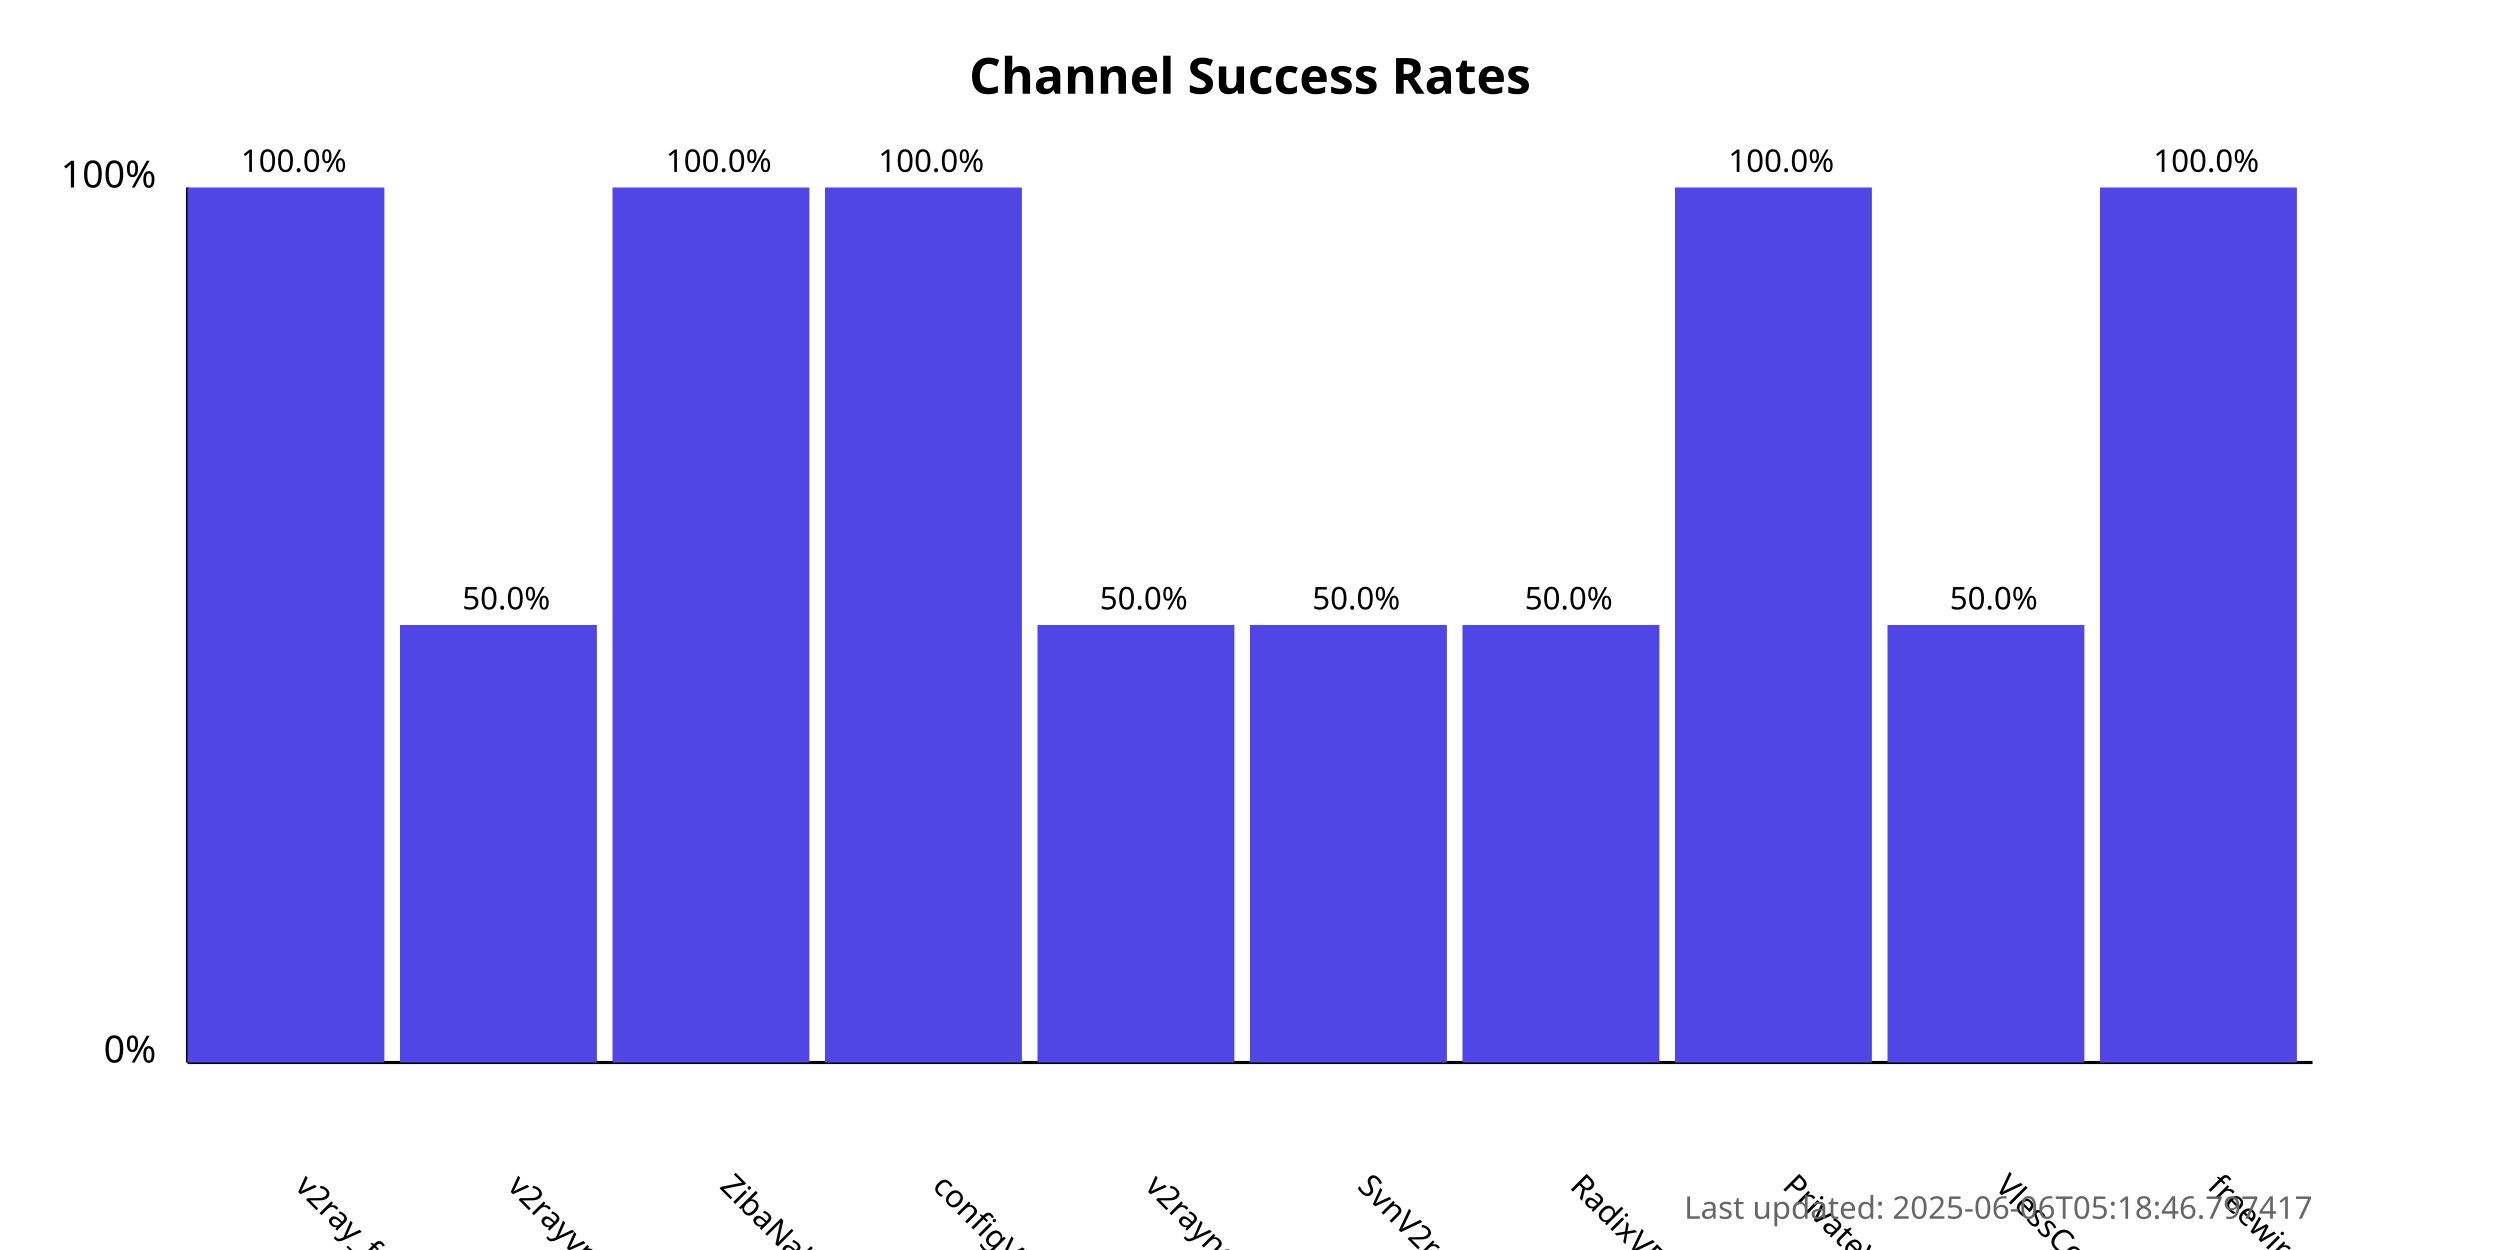
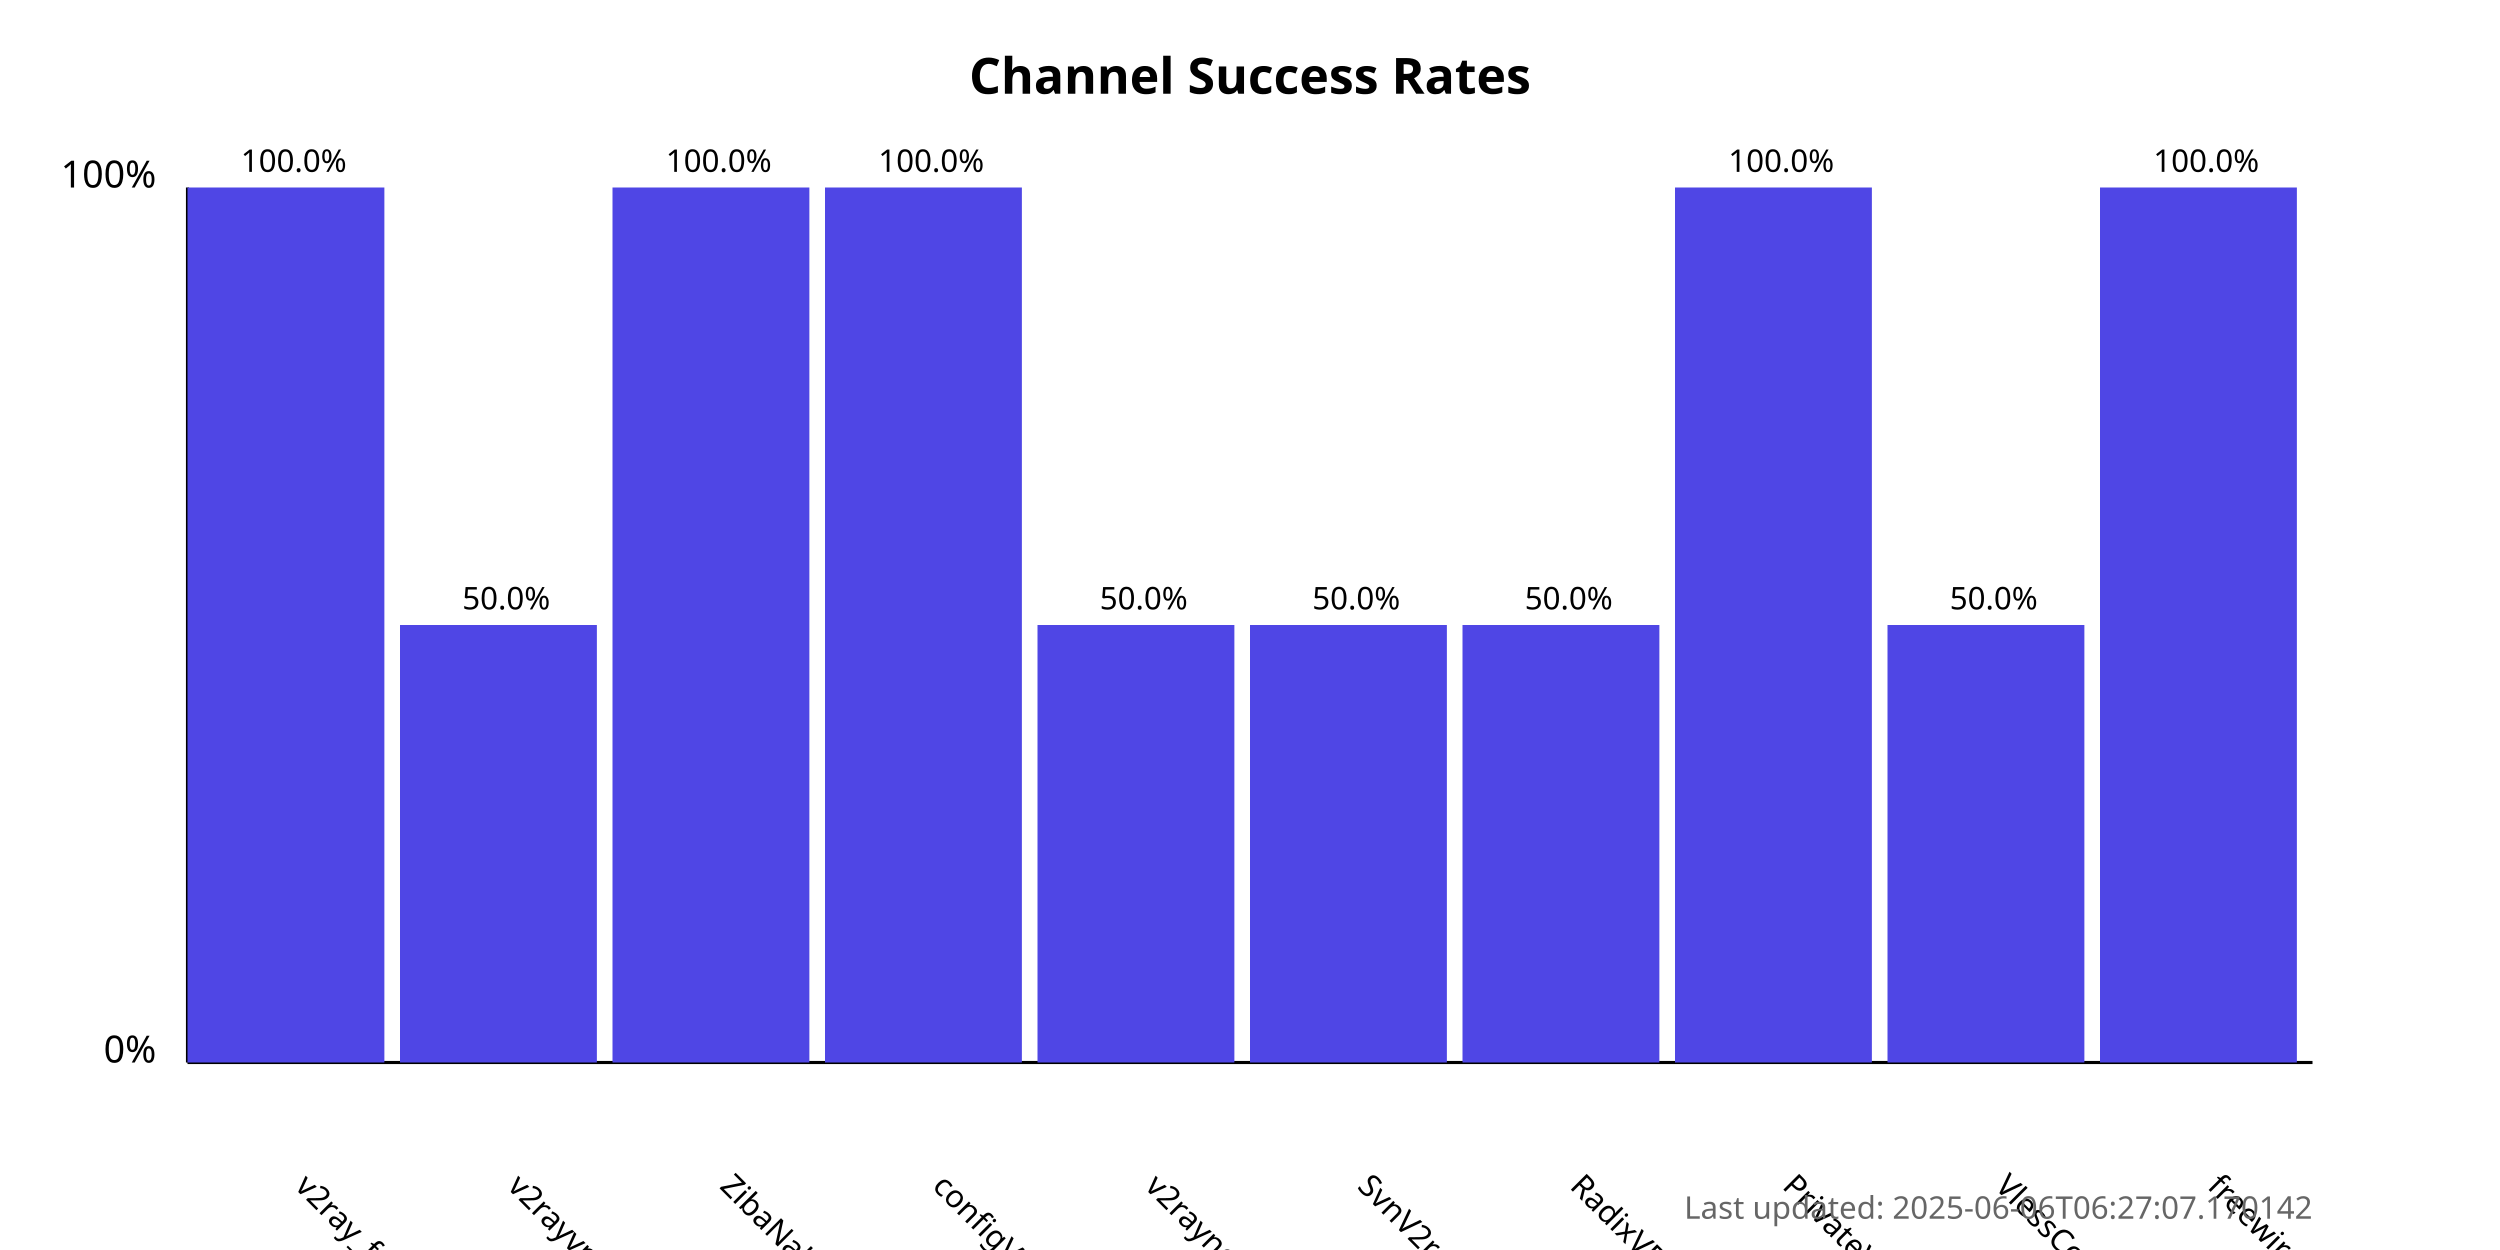
<svg xmlns="http://www.w3.org/2000/svg" width="800" height="400">
  <style>
            .chart-title { font: bold 16px sans-serif; }
            .axis-label { font: 12px sans-serif; }
            .tick-label { font: 10px sans-serif; }
            .bar { fill: #4f46e5; }
            .bar:hover { fill: #6366f1; }
            .timestamp { font: 10px sans-serif; fill: #666; }
        </style>
  <text x="400.0" y="30" text-anchor="middle" class="chart-title">
            Channel Success Rates
        </text>
  <line x1="60" y1="340" x2="60" y2="60" stroke="black" stroke-width="1" />
  <line x1="60" y1="340" x2="740" y2="340" stroke="black" stroke-width="1" />
  <text x="50" y="340" text-anchor="end" class="axis-label">0%</text>
  <text x="50" y="60" text-anchor="end" class="axis-label">100%</text>
  <g>
    <rect x="60" y="60.0" width="63.0" height="280.0" class="bar" />
    <text x="94.0" y="380" transform="rotate(45, 94.0, 380)" text-anchor="start" class="tick-label">
                v2ray_free_conf
            </text>
    <text x="94.0" y="55.0" text-anchor="middle" class="tick-label">
                100.0%
            </text>
  </g>
  <g>
    <rect x="128.0" y="200.0" width="63.0" height="140.0" class="bar" />
    <text x="162.0" y="380" transform="rotate(45, 162.0, 380)" text-anchor="start" class="tick-label">
                v2rayvpno
            </text>
    <text x="162.0" y="195.0" text-anchor="middle" class="tick-label">
                50.0%
            </text>
  </g>
  <g>
    <rect x="196.0" y="60.0" width="63.0" height="280.0" class="bar" />
    <text x="230.0" y="380" transform="rotate(45, 230.0, 380)" text-anchor="start" class="tick-label">
                ZibaNabz
            </text>
    <text x="230.0" y="55.0" text-anchor="middle" class="tick-label">
                100.0%
            </text>
  </g>
  <g>
    <rect x="264.0" y="60.0" width="63.0" height="280.0" class="bar" />
    <text x="298.0" y="380" transform="rotate(45, 298.0, 380)" text-anchor="start" class="tick-label">
                configV2rayForFree
            </text>
    <text x="298.0" y="55.0" text-anchor="middle" class="tick-label">
                100.0%
            </text>
  </g>
  <g>
    <rect x="332.0" y="200.0" width="63.0" height="140.0" class="bar" />
    <text x="366.0" y="380" transform="rotate(45, 366.0, 380)" text-anchor="start" class="tick-label">
                v2rayngvpn
            </text>
    <text x="366.0" y="195.0" text-anchor="middle" class="tick-label">
                50.0%
            </text>
  </g>
  <g>
    <rect x="400.0" y="200.0" width="63.0" height="140.0" class="bar" />
    <text x="434.0" y="380" transform="rotate(45, 434.0, 380)" text-anchor="start" class="tick-label">
                SvnV2ray
            </text>
    <text x="434.0" y="195.0" text-anchor="middle" class="tick-label">
                50.0%
            </text>
  </g>
  <g>
    <rect x="468.0" y="200.0" width="63.0" height="140.0" class="bar" />
    <text x="502.0" y="380" transform="rotate(45, 502.0, 380)" text-anchor="start" class="tick-label">
                RadixVPN
            </text>
    <text x="502.0" y="195.0" text-anchor="middle" class="tick-label">
                50.0%
            </text>
  </g>
  <g>
    <rect x="536.0" y="60.0" width="63.0" height="280.0" class="bar" />
    <text x="570.0" y="380" transform="rotate(45, 570.0, 380)" text-anchor="start" class="tick-label">
                PrivateVPNs
            </text>
    <text x="570.0" y="55.0" text-anchor="middle" class="tick-label">
                100.0%
            </text>
  </g>
  <g>
    <rect x="604.0" y="200.0" width="63.0" height="140.0" class="bar" />
    <text x="638.0" y="380" transform="rotate(45, 638.0, 380)" text-anchor="start" class="tick-label">
                VlessConfig
            </text>
    <text x="638.0" y="195.0" text-anchor="middle" class="tick-label">
                50.0%
            </text>
  </g>
  <g>
    <rect x="672.0" y="60.0" width="63.0" height="280.0" class="bar" />
    <text x="706.0" y="380" transform="rotate(45, 706.0, 380)" text-anchor="start" class="tick-label">
                freewireguard
            </text>
    <text x="706.0" y="55.0" text-anchor="middle" class="tick-label">
                100.0%
            </text>
  </g>
  <text x="740" y="390" text-anchor="end" class="timestamp">
-             Last updated: 2025-06-06T05:18:46.797417
+             Last updated: 2025-06-06T06:27:07.170142
        </text>
</svg>
